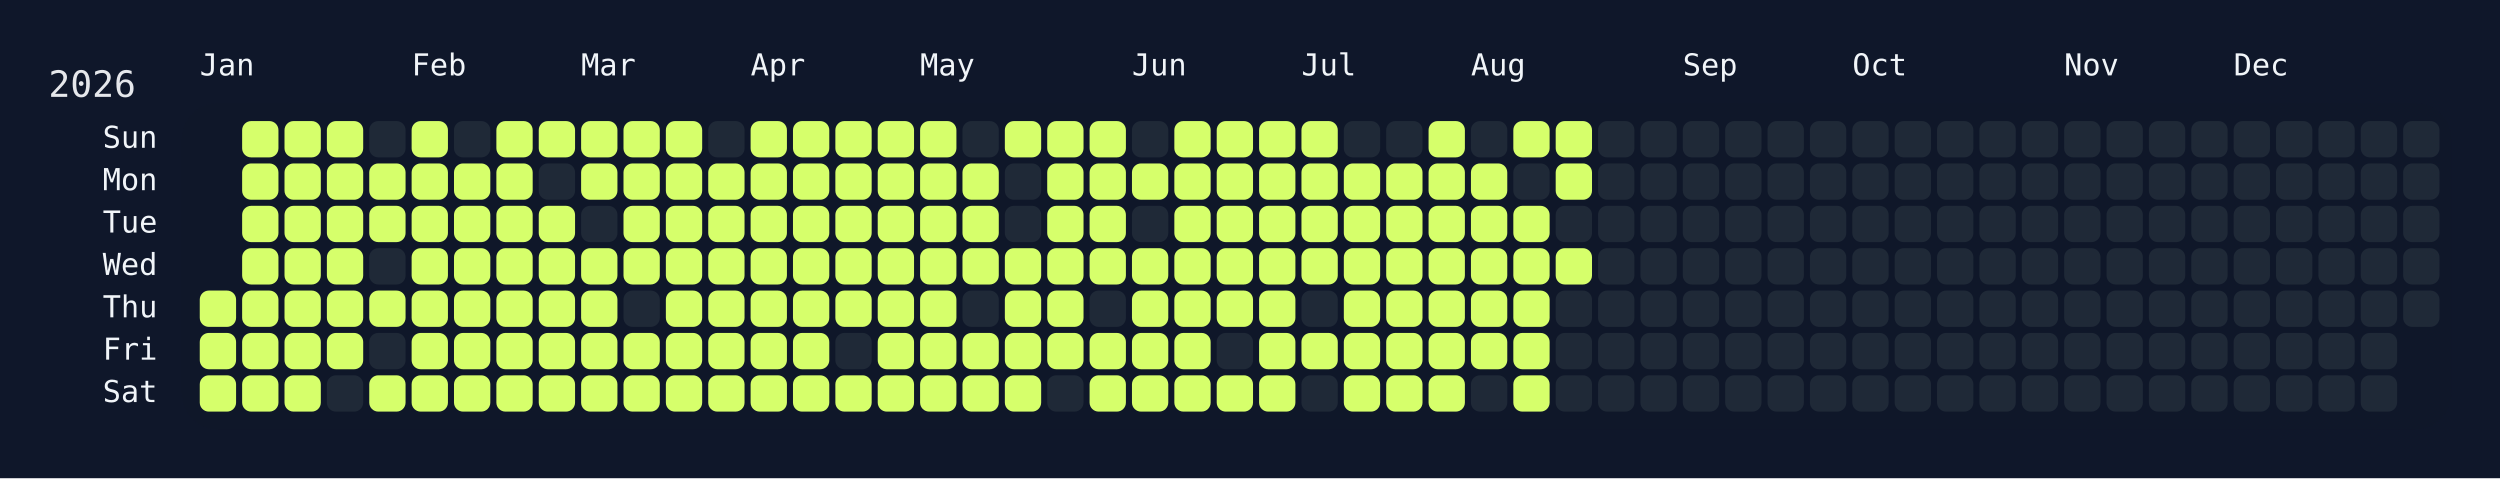
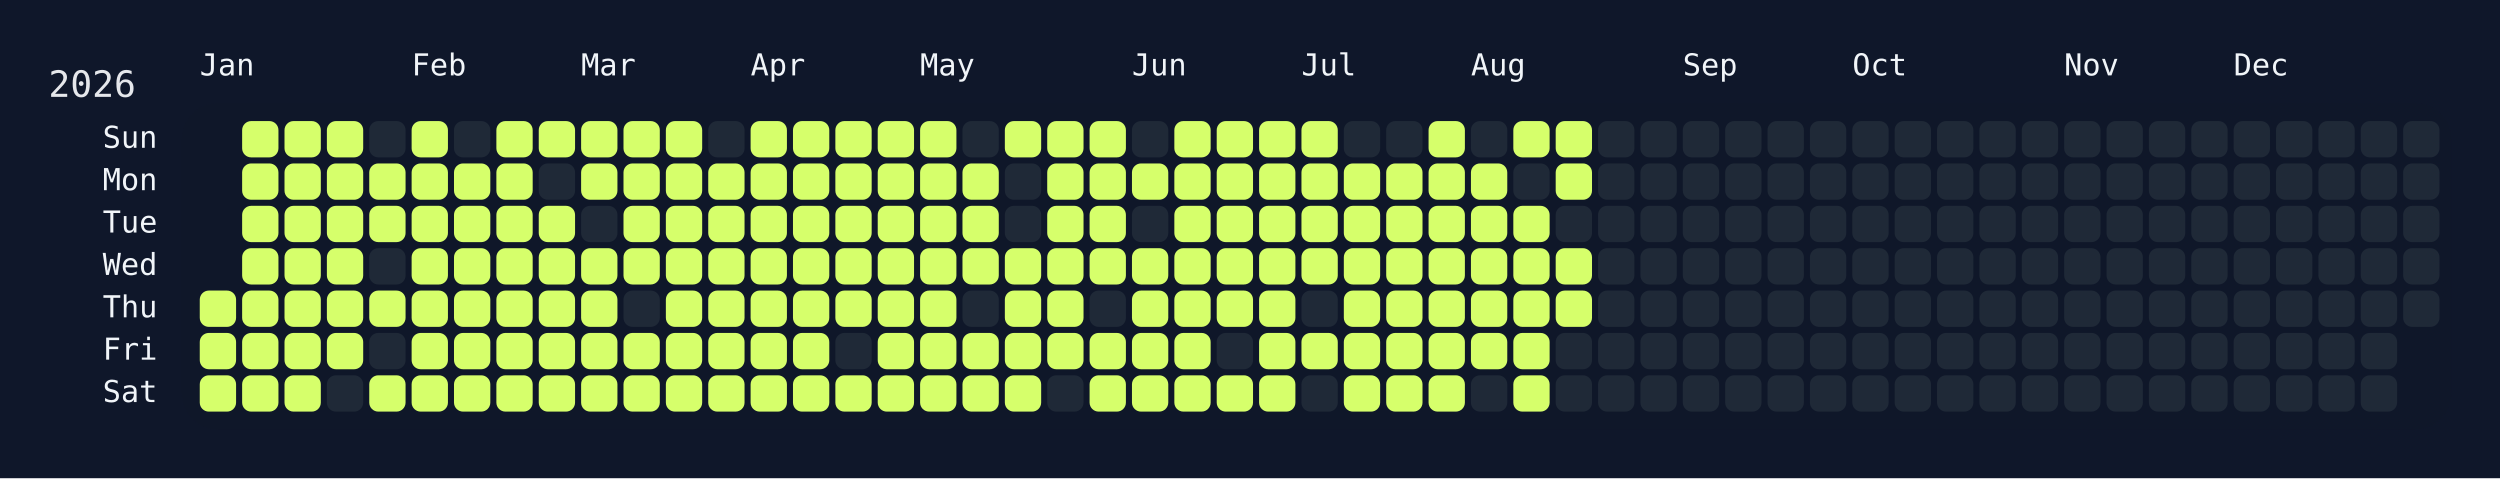
<svg xmlns="http://www.w3.org/2000/svg" width="826" height="158" viewBox="0 0 826 158">
  <rect width="826" height="158" fill="#0f172a" />
  <rect x="60" y="34" width="750" height="108" rx="12" ry="12" fill="rgba(15, 23, 42, 0.8)" />
  <text x="16" y="32" font-size="12" fill="#e5e7eb" font-family="JetBrains Mono, ui-monospace, SFMono-Regular, Menlo, Monaco, Consolas, monospace">2026</text>
  <text x="66" y="18" font-size="10" fill="#f1f5f9" font-family="JetBrains Mono, ui-monospace, SFMono-Regular, Menlo, Monaco, Consolas, monospace" dominant-baseline="hanging">Jan</text>
  <text x="136" y="18" font-size="10" fill="#f1f5f9" font-family="JetBrains Mono, ui-monospace, SFMono-Regular, Menlo, Monaco, Consolas, monospace" dominant-baseline="hanging">Feb</text>
  <text x="192" y="18" font-size="10" fill="#f1f5f9" font-family="JetBrains Mono, ui-monospace, SFMono-Regular, Menlo, Monaco, Consolas, monospace" dominant-baseline="hanging">Mar</text>
  <text x="248" y="18" font-size="10" fill="#f1f5f9" font-family="JetBrains Mono, ui-monospace, SFMono-Regular, Menlo, Monaco, Consolas, monospace" dominant-baseline="hanging">Apr</text>
  <text x="304" y="18" font-size="10" fill="#f1f5f9" font-family="JetBrains Mono, ui-monospace, SFMono-Regular, Menlo, Monaco, Consolas, monospace" dominant-baseline="hanging">May</text>
  <text x="374" y="18" font-size="10" fill="#f1f5f9" font-family="JetBrains Mono, ui-monospace, SFMono-Regular, Menlo, Monaco, Consolas, monospace" dominant-baseline="hanging">Jun</text>
  <text x="430" y="18" font-size="10" fill="#f1f5f9" font-family="JetBrains Mono, ui-monospace, SFMono-Regular, Menlo, Monaco, Consolas, monospace" dominant-baseline="hanging">Jul</text>
  <text x="486" y="18" font-size="10" fill="#f1f5f9" font-family="JetBrains Mono, ui-monospace, SFMono-Regular, Menlo, Monaco, Consolas, monospace" dominant-baseline="hanging">Aug</text>
  <text x="556" y="18" font-size="10" fill="#f1f5f9" font-family="JetBrains Mono, ui-monospace, SFMono-Regular, Menlo, Monaco, Consolas, monospace" dominant-baseline="hanging">Sep</text>
  <text x="612" y="18" font-size="10" fill="#f1f5f9" font-family="JetBrains Mono, ui-monospace, SFMono-Regular, Menlo, Monaco, Consolas, monospace" dominant-baseline="hanging">Oct</text>
  <text x="682" y="18" font-size="10" fill="#f1f5f9" font-family="JetBrains Mono, ui-monospace, SFMono-Regular, Menlo, Monaco, Consolas, monospace" dominant-baseline="hanging">Nov</text>
  <text x="738" y="18" font-size="10" fill="#f1f5f9" font-family="JetBrains Mono, ui-monospace, SFMono-Regular, Menlo, Monaco, Consolas, monospace" dominant-baseline="hanging">Dec</text>
  <text x="52" y="46.0" font-size="10" fill="#f1f5f9" font-family="JetBrains Mono, ui-monospace, SFMono-Regular, Menlo, Monaco, Consolas, monospace" text-anchor="end" dominant-baseline="middle">Sun</text>
  <text x="52" y="60.0" font-size="10" fill="#f1f5f9" font-family="JetBrains Mono, ui-monospace, SFMono-Regular, Menlo, Monaco, Consolas, monospace" text-anchor="end" dominant-baseline="middle">Mon</text>
  <text x="52" y="74.0" font-size="10" fill="#f1f5f9" font-family="JetBrains Mono, ui-monospace, SFMono-Regular, Menlo, Monaco, Consolas, monospace" text-anchor="end" dominant-baseline="middle">Tue</text>
  <text x="52" y="88.0" font-size="10" fill="#f1f5f9" font-family="JetBrains Mono, ui-monospace, SFMono-Regular, Menlo, Monaco, Consolas, monospace" text-anchor="end" dominant-baseline="middle">Wed</text>
  <text x="52" y="102.0" font-size="10" fill="#f1f5f9" font-family="JetBrains Mono, ui-monospace, SFMono-Regular, Menlo, Monaco, Consolas, monospace" text-anchor="end" dominant-baseline="middle">Thu</text>
  <text x="52" y="116.0" font-size="10" fill="#f1f5f9" font-family="JetBrains Mono, ui-monospace, SFMono-Regular, Menlo, Monaco, Consolas, monospace" text-anchor="end" dominant-baseline="middle">Fri</text>
  <text x="52" y="130.0" font-size="10" fill="#f1f5f9" font-family="JetBrains Mono, ui-monospace, SFMono-Regular, Menlo, Monaco, Consolas, monospace" text-anchor="end" dominant-baseline="middle">Sat</text>
  <g transform="translate(66,40)">
    <rect x="0" y="56" width="12" height="12" rx="3" ry="3" fill="#d6ff6b" data-date="2026-01-01" />
    <rect x="0" y="70" width="12" height="12" rx="3" ry="3" fill="#d6ff6b" data-date="2026-01-02" />
    <rect x="0" y="84" width="12" height="12" rx="3" ry="3" fill="#d6ff6b" data-date="2026-01-03" />
    <rect x="14" y="0" width="12" height="12" rx="3" ry="3" fill="#d6ff6b" data-date="2026-01-04" />
    <rect x="14" y="14" width="12" height="12" rx="3" ry="3" fill="#d6ff6b" data-date="2026-01-05" />
    <rect x="14" y="28" width="12" height="12" rx="3" ry="3" fill="#d6ff6b" data-date="2026-01-06" />
    <rect x="14" y="42" width="12" height="12" rx="3" ry="3" fill="#d6ff6b" data-date="2026-01-07" />
    <rect x="14" y="56" width="12" height="12" rx="3" ry="3" fill="#d6ff6b" data-date="2026-01-08" />
    <rect x="14" y="70" width="12" height="12" rx="3" ry="3" fill="#d6ff6b" data-date="2026-01-09" />
    <rect x="14" y="84" width="12" height="12" rx="3" ry="3" fill="#d6ff6b" data-date="2026-01-10" />
    <rect x="28" y="0" width="12" height="12" rx="3" ry="3" fill="#d6ff6b" data-date="2026-01-11" />
    <rect x="28" y="14" width="12" height="12" rx="3" ry="3" fill="#d6ff6b" data-date="2026-01-12" />
    <rect x="28" y="28" width="12" height="12" rx="3" ry="3" fill="#d6ff6b" data-date="2026-01-13" />
    <rect x="28" y="42" width="12" height="12" rx="3" ry="3" fill="#d6ff6b" data-date="2026-01-14" />
    <rect x="28" y="56" width="12" height="12" rx="3" ry="3" fill="#d6ff6b" data-date="2026-01-15" />
    <rect x="28" y="70" width="12" height="12" rx="3" ry="3" fill="#d6ff6b" data-date="2026-01-16" />
    <rect x="28" y="84" width="12" height="12" rx="3" ry="3" fill="#d6ff6b" data-date="2026-01-17" />
    <rect x="42" y="0" width="12" height="12" rx="3" ry="3" fill="#d6ff6b" data-date="2026-01-18" />
    <rect x="42" y="14" width="12" height="12" rx="3" ry="3" fill="#d6ff6b" data-date="2026-01-19" />
    <rect x="42" y="28" width="12" height="12" rx="3" ry="3" fill="#d6ff6b" data-date="2026-01-20" />
    <rect x="42" y="42" width="12" height="12" rx="3" ry="3" fill="#d6ff6b" data-date="2026-01-21" />
    <rect x="42" y="56" width="12" height="12" rx="3" ry="3" fill="#d6ff6b" data-date="2026-01-22" />
    <rect x="42" y="70" width="12" height="12" rx="3" ry="3" fill="#d6ff6b" data-date="2026-01-23" />
    <rect x="42" y="84" width="12" height="12" rx="3" ry="3" fill="#1f2937" data-date="2026-01-24" />
    <rect x="56" y="0" width="12" height="12" rx="3" ry="3" fill="#1f2937" data-date="2026-01-25" />
    <rect x="56" y="14" width="12" height="12" rx="3" ry="3" fill="#d6ff6b" data-date="2026-01-26" />
    <rect x="56" y="28" width="12" height="12" rx="3" ry="3" fill="#d6ff6b" data-date="2026-01-27" />
    <rect x="56" y="42" width="12" height="12" rx="3" ry="3" fill="#1f2937" data-date="2026-01-28" />
    <rect x="56" y="56" width="12" height="12" rx="3" ry="3" fill="#d6ff6b" data-date="2026-01-29" />
    <rect x="56" y="70" width="12" height="12" rx="3" ry="3" fill="#1f2937" data-date="2026-01-30" />
    <rect x="56" y="84" width="12" height="12" rx="3" ry="3" fill="#d6ff6b" data-date="2026-01-31" />
    <rect x="70" y="0" width="12" height="12" rx="3" ry="3" fill="#d6ff6b" data-date="2026-02-01" />
    <rect x="70" y="14" width="12" height="12" rx="3" ry="3" fill="#d6ff6b" data-date="2026-02-02" />
    <rect x="70" y="28" width="12" height="12" rx="3" ry="3" fill="#d6ff6b" data-date="2026-02-03" />
    <rect x="70" y="42" width="12" height="12" rx="3" ry="3" fill="#d6ff6b" data-date="2026-02-04" />
    <rect x="70" y="56" width="12" height="12" rx="3" ry="3" fill="#d6ff6b" data-date="2026-02-05" />
    <rect x="70" y="70" width="12" height="12" rx="3" ry="3" fill="#d6ff6b" data-date="2026-02-06" />
    <rect x="70" y="84" width="12" height="12" rx="3" ry="3" fill="#d6ff6b" data-date="2026-02-07" />
    <rect x="84" y="0" width="12" height="12" rx="3" ry="3" fill="#1f2937" data-date="2026-02-08" />
    <rect x="84" y="14" width="12" height="12" rx="3" ry="3" fill="#d6ff6b" data-date="2026-02-09" />
    <rect x="84" y="28" width="12" height="12" rx="3" ry="3" fill="#d6ff6b" data-date="2026-02-10" />
    <rect x="84" y="42" width="12" height="12" rx="3" ry="3" fill="#d6ff6b" data-date="2026-02-11" />
    <rect x="84" y="56" width="12" height="12" rx="3" ry="3" fill="#d6ff6b" data-date="2026-02-12" />
    <rect x="84" y="70" width="12" height="12" rx="3" ry="3" fill="#d6ff6b" data-date="2026-02-13" />
    <rect x="84" y="84" width="12" height="12" rx="3" ry="3" fill="#d6ff6b" data-date="2026-02-14" />
    <rect x="98" y="0" width="12" height="12" rx="3" ry="3" fill="#d6ff6b" data-date="2026-02-15" />
    <rect x="98" y="14" width="12" height="12" rx="3" ry="3" fill="#d6ff6b" data-date="2026-02-16" />
    <rect x="98" y="28" width="12" height="12" rx="3" ry="3" fill="#d6ff6b" data-date="2026-02-17" />
    <rect x="98" y="42" width="12" height="12" rx="3" ry="3" fill="#d6ff6b" data-date="2026-02-18" />
    <rect x="98" y="56" width="12" height="12" rx="3" ry="3" fill="#d6ff6b" data-date="2026-02-19" />
    <rect x="98" y="70" width="12" height="12" rx="3" ry="3" fill="#d6ff6b" data-date="2026-02-20" />
    <rect x="98" y="84" width="12" height="12" rx="3" ry="3" fill="#d6ff6b" data-date="2026-02-21" />
    <rect x="112" y="0" width="12" height="12" rx="3" ry="3" fill="#d6ff6b" data-date="2026-02-22" />
    <rect x="112" y="14" width="12" height="12" rx="3" ry="3" fill="#1f2937" data-date="2026-02-23" />
    <rect x="112" y="28" width="12" height="12" rx="3" ry="3" fill="#d6ff6b" data-date="2026-02-24" />
    <rect x="112" y="42" width="12" height="12" rx="3" ry="3" fill="#d6ff6b" data-date="2026-02-25" />
    <rect x="112" y="56" width="12" height="12" rx="3" ry="3" fill="#d6ff6b" data-date="2026-02-26" />
    <rect x="112" y="70" width="12" height="12" rx="3" ry="3" fill="#d6ff6b" data-date="2026-02-27" />
    <rect x="112" y="84" width="12" height="12" rx="3" ry="3" fill="#d6ff6b" data-date="2026-02-28" />
    <rect x="126" y="0" width="12" height="12" rx="3" ry="3" fill="#d6ff6b" data-date="2026-03-01" />
    <rect x="126" y="14" width="12" height="12" rx="3" ry="3" fill="#d6ff6b" data-date="2026-03-02" />
    <rect x="126" y="28" width="12" height="12" rx="3" ry="3" fill="#1f2937" data-date="2026-03-03" />
    <rect x="126" y="42" width="12" height="12" rx="3" ry="3" fill="#d6ff6b" data-date="2026-03-04" />
    <rect x="126" y="56" width="12" height="12" rx="3" ry="3" fill="#d6ff6b" data-date="2026-03-05" />
    <rect x="126" y="70" width="12" height="12" rx="3" ry="3" fill="#d6ff6b" data-date="2026-03-06" />
    <rect x="126" y="84" width="12" height="12" rx="3" ry="3" fill="#d6ff6b" data-date="2026-03-07" />
    <rect x="140" y="0" width="12" height="12" rx="3" ry="3" fill="#d6ff6b" data-date="2026-03-08" />
    <rect x="140" y="14" width="12" height="12" rx="3" ry="3" fill="#d6ff6b" data-date="2026-03-09" />
    <rect x="140" y="28" width="12" height="12" rx="3" ry="3" fill="#d6ff6b" data-date="2026-03-10" />
    <rect x="140" y="42" width="12" height="12" rx="3" ry="3" fill="#d6ff6b" data-date="2026-03-11" />
    <rect x="140" y="56" width="12" height="12" rx="3" ry="3" fill="#1f2937" data-date="2026-03-12" />
    <rect x="140" y="70" width="12" height="12" rx="3" ry="3" fill="#d6ff6b" data-date="2026-03-13" />
    <rect x="140" y="84" width="12" height="12" rx="3" ry="3" fill="#d6ff6b" data-date="2026-03-14" />
    <rect x="154" y="0" width="12" height="12" rx="3" ry="3" fill="#d6ff6b" data-date="2026-03-15" />
    <rect x="154" y="14" width="12" height="12" rx="3" ry="3" fill="#d6ff6b" data-date="2026-03-16" />
    <rect x="154" y="28" width="12" height="12" rx="3" ry="3" fill="#d6ff6b" data-date="2026-03-17" />
    <rect x="154" y="42" width="12" height="12" rx="3" ry="3" fill="#d6ff6b" data-date="2026-03-18" />
    <rect x="154" y="56" width="12" height="12" rx="3" ry="3" fill="#d6ff6b" data-date="2026-03-19" />
    <rect x="154" y="70" width="12" height="12" rx="3" ry="3" fill="#d6ff6b" data-date="2026-03-20" />
    <rect x="154" y="84" width="12" height="12" rx="3" ry="3" fill="#d6ff6b" data-date="2026-03-21" />
    <rect x="168" y="0" width="12" height="12" rx="3" ry="3" fill="#1f2937" data-date="2026-03-22" />
    <rect x="168" y="14" width="12" height="12" rx="3" ry="3" fill="#d6ff6b" data-date="2026-03-23" />
    <rect x="168" y="28" width="12" height="12" rx="3" ry="3" fill="#d6ff6b" data-date="2026-03-24" />
    <rect x="168" y="42" width="12" height="12" rx="3" ry="3" fill="#d6ff6b" data-date="2026-03-25" />
    <rect x="168" y="56" width="12" height="12" rx="3" ry="3" fill="#d6ff6b" data-date="2026-03-26" />
    <rect x="168" y="70" width="12" height="12" rx="3" ry="3" fill="#d6ff6b" data-date="2026-03-27" />
    <rect x="168" y="84" width="12" height="12" rx="3" ry="3" fill="#d6ff6b" data-date="2026-03-28" />
    <rect x="182" y="0" width="12" height="12" rx="3" ry="3" fill="#d6ff6b" data-date="2026-03-29" />
    <rect x="182" y="14" width="12" height="12" rx="3" ry="3" fill="#d6ff6b" data-date="2026-03-30" />
    <rect x="182" y="28" width="12" height="12" rx="3" ry="3" fill="#d6ff6b" data-date="2026-03-31" />
    <rect x="182" y="42" width="12" height="12" rx="3" ry="3" fill="#d6ff6b" data-date="2026-04-01" />
    <rect x="182" y="56" width="12" height="12" rx="3" ry="3" fill="#d6ff6b" data-date="2026-04-02" />
    <rect x="182" y="70" width="12" height="12" rx="3" ry="3" fill="#d6ff6b" data-date="2026-04-03" />
    <rect x="182" y="84" width="12" height="12" rx="3" ry="3" fill="#d6ff6b" data-date="2026-04-04" />
    <rect x="196" y="0" width="12" height="12" rx="3" ry="3" fill="#d6ff6b" data-date="2026-04-05" />
    <rect x="196" y="14" width="12" height="12" rx="3" ry="3" fill="#d6ff6b" data-date="2026-04-06" />
    <rect x="196" y="28" width="12" height="12" rx="3" ry="3" fill="#d6ff6b" data-date="2026-04-07" />
    <rect x="196" y="42" width="12" height="12" rx="3" ry="3" fill="#d6ff6b" data-date="2026-04-08" />
    <rect x="196" y="56" width="12" height="12" rx="3" ry="3" fill="#d6ff6b" data-date="2026-04-09" />
    <rect x="196" y="70" width="12" height="12" rx="3" ry="3" fill="#d6ff6b" data-date="2026-04-10" />
    <rect x="196" y="84" width="12" height="12" rx="3" ry="3" fill="#d6ff6b" data-date="2026-04-11" />
    <rect x="210" y="0" width="12" height="12" rx="3" ry="3" fill="#d6ff6b" data-date="2026-04-12" />
    <rect x="210" y="14" width="12" height="12" rx="3" ry="3" fill="#d6ff6b" data-date="2026-04-13" />
    <rect x="210" y="28" width="12" height="12" rx="3" ry="3" fill="#d6ff6b" data-date="2026-04-14" />
    <rect x="210" y="42" width="12" height="12" rx="3" ry="3" fill="#d6ff6b" data-date="2026-04-15" />
    <rect x="210" y="56" width="12" height="12" rx="3" ry="3" fill="#d6ff6b" data-date="2026-04-16" />
    <rect x="210" y="70" width="12" height="12" rx="3" ry="3" fill="#1f2937" data-date="2026-04-17" />
    <rect x="210" y="84" width="12" height="12" rx="3" ry="3" fill="#d6ff6b" data-date="2026-04-18" />
    <rect x="224" y="0" width="12" height="12" rx="3" ry="3" fill="#d6ff6b" data-date="2026-04-19" />
    <rect x="224" y="14" width="12" height="12" rx="3" ry="3" fill="#d6ff6b" data-date="2026-04-20" />
    <rect x="224" y="28" width="12" height="12" rx="3" ry="3" fill="#d6ff6b" data-date="2026-04-21" />
    <rect x="224" y="42" width="12" height="12" rx="3" ry="3" fill="#d6ff6b" data-date="2026-04-22" />
    <rect x="224" y="56" width="12" height="12" rx="3" ry="3" fill="#d6ff6b" data-date="2026-04-23" />
    <rect x="224" y="70" width="12" height="12" rx="3" ry="3" fill="#d6ff6b" data-date="2026-04-24" />
    <rect x="224" y="84" width="12" height="12" rx="3" ry="3" fill="#d6ff6b" data-date="2026-04-25" />
    <rect x="238" y="0" width="12" height="12" rx="3" ry="3" fill="#d6ff6b" data-date="2026-04-26" />
    <rect x="238" y="14" width="12" height="12" rx="3" ry="3" fill="#d6ff6b" data-date="2026-04-27" />
    <rect x="238" y="28" width="12" height="12" rx="3" ry="3" fill="#d6ff6b" data-date="2026-04-28" />
    <rect x="238" y="42" width="12" height="12" rx="3" ry="3" fill="#d6ff6b" data-date="2026-04-29" />
    <rect x="238" y="56" width="12" height="12" rx="3" ry="3" fill="#d6ff6b" data-date="2026-04-30" />
    <rect x="238" y="70" width="12" height="12" rx="3" ry="3" fill="#d6ff6b" data-date="2026-05-01" />
    <rect x="238" y="84" width="12" height="12" rx="3" ry="3" fill="#d6ff6b" data-date="2026-05-02" />
    <rect x="252" y="0" width="12" height="12" rx="3" ry="3" fill="#1f2937" data-date="2026-05-03" />
    <rect x="252" y="14" width="12" height="12" rx="3" ry="3" fill="#d6ff6b" data-date="2026-05-04" />
    <rect x="252" y="28" width="12" height="12" rx="3" ry="3" fill="#d6ff6b" data-date="2026-05-05" />
    <rect x="252" y="42" width="12" height="12" rx="3" ry="3" fill="#d6ff6b" data-date="2026-05-06" />
    <rect x="252" y="56" width="12" height="12" rx="3" ry="3" fill="#1f2937" data-date="2026-05-07" />
    <rect x="252" y="70" width="12" height="12" rx="3" ry="3" fill="#d6ff6b" data-date="2026-05-08" />
    <rect x="252" y="84" width="12" height="12" rx="3" ry="3" fill="#d6ff6b" data-date="2026-05-09" />
    <rect x="266" y="0" width="12" height="12" rx="3" ry="3" fill="#d6ff6b" data-date="2026-05-10" />
    <rect x="266" y="14" width="12" height="12" rx="3" ry="3" fill="#1f2937" data-date="2026-05-11" />
    <rect x="266" y="28" width="12" height="12" rx="3" ry="3" fill="#1f2937" data-date="2026-05-12" />
    <rect x="266" y="42" width="12" height="12" rx="3" ry="3" fill="#d6ff6b" data-date="2026-05-13" />
    <rect x="266" y="56" width="12" height="12" rx="3" ry="3" fill="#d6ff6b" data-date="2026-05-14" />
    <rect x="266" y="70" width="12" height="12" rx="3" ry="3" fill="#d6ff6b" data-date="2026-05-15" />
    <rect x="266" y="84" width="12" height="12" rx="3" ry="3" fill="#d6ff6b" data-date="2026-05-16" />
    <rect x="280" y="0" width="12" height="12" rx="3" ry="3" fill="#d6ff6b" data-date="2026-05-17" />
    <rect x="280" y="14" width="12" height="12" rx="3" ry="3" fill="#d6ff6b" data-date="2026-05-18" />
    <rect x="280" y="28" width="12" height="12" rx="3" ry="3" fill="#d6ff6b" data-date="2026-05-19" />
    <rect x="280" y="42" width="12" height="12" rx="3" ry="3" fill="#d6ff6b" data-date="2026-05-20" />
    <rect x="280" y="56" width="12" height="12" rx="3" ry="3" fill="#d6ff6b" data-date="2026-05-21" />
    <rect x="280" y="70" width="12" height="12" rx="3" ry="3" fill="#d6ff6b" data-date="2026-05-22" />
    <rect x="280" y="84" width="12" height="12" rx="3" ry="3" fill="#1f2937" data-date="2026-05-23" />
    <rect x="294" y="0" width="12" height="12" rx="3" ry="3" fill="#d6ff6b" data-date="2026-05-24" />
    <rect x="294" y="14" width="12" height="12" rx="3" ry="3" fill="#d6ff6b" data-date="2026-05-25" />
    <rect x="294" y="28" width="12" height="12" rx="3" ry="3" fill="#d6ff6b" data-date="2026-05-26" />
    <rect x="294" y="42" width="12" height="12" rx="3" ry="3" fill="#d6ff6b" data-date="2026-05-27" />
    <rect x="294" y="56" width="12" height="12" rx="3" ry="3" fill="#1f2937" data-date="2026-05-28" />
    <rect x="294" y="70" width="12" height="12" rx="3" ry="3" fill="#d6ff6b" data-date="2026-05-29" />
    <rect x="294" y="84" width="12" height="12" rx="3" ry="3" fill="#d6ff6b" data-date="2026-05-30" />
    <rect x="308" y="0" width="12" height="12" rx="3" ry="3" fill="#1f2937" data-date="2026-05-31" />
    <rect x="308" y="14" width="12" height="12" rx="3" ry="3" fill="#d6ff6b" data-date="2026-06-01" />
    <rect x="308" y="28" width="12" height="12" rx="3" ry="3" fill="#1f2937" data-date="2026-06-02" />
    <rect x="308" y="42" width="12" height="12" rx="3" ry="3" fill="#d6ff6b" data-date="2026-06-03" />
    <rect x="308" y="56" width="12" height="12" rx="3" ry="3" fill="#d6ff6b" data-date="2026-06-04" />
    <rect x="308" y="70" width="12" height="12" rx="3" ry="3" fill="#d6ff6b" data-date="2026-06-05" />
    <rect x="308" y="84" width="12" height="12" rx="3" ry="3" fill="#d6ff6b" data-date="2026-06-06" />
    <rect x="322" y="0" width="12" height="12" rx="3" ry="3" fill="#d6ff6b" data-date="2026-06-07" />
    <rect x="322" y="14" width="12" height="12" rx="3" ry="3" fill="#d6ff6b" data-date="2026-06-08" />
    <rect x="322" y="28" width="12" height="12" rx="3" ry="3" fill="#d6ff6b" data-date="2026-06-09" />
    <rect x="322" y="42" width="12" height="12" rx="3" ry="3" fill="#d6ff6b" data-date="2026-06-10" />
    <rect x="322" y="56" width="12" height="12" rx="3" ry="3" fill="#d6ff6b" data-date="2026-06-11" />
    <rect x="322" y="70" width="12" height="12" rx="3" ry="3" fill="#d6ff6b" data-date="2026-06-12" />
    <rect x="322" y="84" width="12" height="12" rx="3" ry="3" fill="#d6ff6b" data-date="2026-06-13" />
    <rect x="336" y="0" width="12" height="12" rx="3" ry="3" fill="#d6ff6b" data-date="2026-06-14" />
    <rect x="336" y="14" width="12" height="12" rx="3" ry="3" fill="#d6ff6b" data-date="2026-06-15" />
    <rect x="336" y="28" width="12" height="12" rx="3" ry="3" fill="#d6ff6b" data-date="2026-06-16" />
    <rect x="336" y="42" width="12" height="12" rx="3" ry="3" fill="#d6ff6b" data-date="2026-06-17" />
    <rect x="336" y="56" width="12" height="12" rx="3" ry="3" fill="#d6ff6b" data-date="2026-06-18" />
    <rect x="336" y="70" width="12" height="12" rx="3" ry="3" fill="#1f2937" data-date="2026-06-19" />
    <rect x="336" y="84" width="12" height="12" rx="3" ry="3" fill="#d6ff6b" data-date="2026-06-20" />
    <rect x="350" y="0" width="12" height="12" rx="3" ry="3" fill="#d6ff6b" data-date="2026-06-21" />
    <rect x="350" y="14" width="12" height="12" rx="3" ry="3" fill="#d6ff6b" data-date="2026-06-22" />
    <rect x="350" y="28" width="12" height="12" rx="3" ry="3" fill="#d6ff6b" data-date="2026-06-23" />
    <rect x="350" y="42" width="12" height="12" rx="3" ry="3" fill="#d6ff6b" data-date="2026-06-24" />
    <rect x="350" y="56" width="12" height="12" rx="3" ry="3" fill="#d6ff6b" data-date="2026-06-25" />
    <rect x="350" y="70" width="12" height="12" rx="3" ry="3" fill="#d6ff6b" data-date="2026-06-26" />
    <rect x="350" y="84" width="12" height="12" rx="3" ry="3" fill="#d6ff6b" data-date="2026-06-27" />
    <rect x="364" y="0" width="12" height="12" rx="3" ry="3" fill="#d6ff6b" data-date="2026-06-28" />
    <rect x="364" y="14" width="12" height="12" rx="3" ry="3" fill="#d6ff6b" data-date="2026-06-29" />
    <rect x="364" y="28" width="12" height="12" rx="3" ry="3" fill="#d6ff6b" data-date="2026-06-30" />
    <rect x="364" y="42" width="12" height="12" rx="3" ry="3" fill="#d6ff6b" data-date="2026-07-01" />
    <rect x="364" y="56" width="12" height="12" rx="3" ry="3" fill="#1f2937" data-date="2026-07-02" />
    <rect x="364" y="70" width="12" height="12" rx="3" ry="3" fill="#d6ff6b" data-date="2026-07-03" />
    <rect x="364" y="84" width="12" height="12" rx="3" ry="3" fill="#1f2937" data-date="2026-07-04" />
    <rect x="378" y="0" width="12" height="12" rx="3" ry="3" fill="#1f2937" data-date="2026-07-05" />
    <rect x="378" y="14" width="12" height="12" rx="3" ry="3" fill="#d6ff6b" data-date="2026-07-06" />
    <rect x="378" y="28" width="12" height="12" rx="3" ry="3" fill="#d6ff6b" data-date="2026-07-07" />
    <rect x="378" y="42" width="12" height="12" rx="3" ry="3" fill="#d6ff6b" data-date="2026-07-08" />
    <rect x="378" y="56" width="12" height="12" rx="3" ry="3" fill="#d6ff6b" data-date="2026-07-09" />
    <rect x="378" y="70" width="12" height="12" rx="3" ry="3" fill="#d6ff6b" data-date="2026-07-10" />
    <rect x="378" y="84" width="12" height="12" rx="3" ry="3" fill="#d6ff6b" data-date="2026-07-11" />
    <rect x="392" y="0" width="12" height="12" rx="3" ry="3" fill="#1f2937" data-date="2026-07-12" />
    <rect x="392" y="14" width="12" height="12" rx="3" ry="3" fill="#d6ff6b" data-date="2026-07-13" />
    <rect x="392" y="28" width="12" height="12" rx="3" ry="3" fill="#d6ff6b" data-date="2026-07-14" />
    <rect x="392" y="42" width="12" height="12" rx="3" ry="3" fill="#d6ff6b" data-date="2026-07-15" />
    <rect x="392" y="56" width="12" height="12" rx="3" ry="3" fill="#d6ff6b" data-date="2026-07-16" />
    <rect x="392" y="70" width="12" height="12" rx="3" ry="3" fill="#d6ff6b" data-date="2026-07-17" />
    <rect x="392" y="84" width="12" height="12" rx="3" ry="3" fill="#d6ff6b" data-date="2026-07-18" />
    <rect x="406" y="0" width="12" height="12" rx="3" ry="3" fill="#d6ff6b" data-date="2026-07-19" />
    <rect x="406" y="14" width="12" height="12" rx="3" ry="3" fill="#d6ff6b" data-date="2026-07-20" />
    <rect x="406" y="28" width="12" height="12" rx="3" ry="3" fill="#d6ff6b" data-date="2026-07-21" />
    <rect x="406" y="42" width="12" height="12" rx="3" ry="3" fill="#d6ff6b" data-date="2026-07-22" />
    <rect x="406" y="56" width="12" height="12" rx="3" ry="3" fill="#d6ff6b" data-date="2026-07-23" />
    <rect x="406" y="70" width="12" height="12" rx="3" ry="3" fill="#d6ff6b" data-date="2026-07-24" />
    <rect x="406" y="84" width="12" height="12" rx="3" ry="3" fill="#d6ff6b" data-date="2026-07-25" />
    <rect x="420" y="0" width="12" height="12" rx="3" ry="3" fill="#1f2937" data-date="2026-07-26" />
    <rect x="420" y="14" width="12" height="12" rx="3" ry="3" fill="#d6ff6b" data-date="2026-07-27" />
    <rect x="420" y="28" width="12" height="12" rx="3" ry="3" fill="#d6ff6b" data-date="2026-07-28" />
    <rect x="420" y="42" width="12" height="12" rx="3" ry="3" fill="#d6ff6b" data-date="2026-07-29" />
    <rect x="420" y="56" width="12" height="12" rx="3" ry="3" fill="#d6ff6b" data-date="2026-07-30" />
    <rect x="420" y="70" width="12" height="12" rx="3" ry="3" fill="#d6ff6b" data-date="2026-07-31" />
    <rect x="420" y="84" width="12" height="12" rx="3" ry="3" fill="#1f2937" data-date="2026-08-01" />
    <rect x="434" y="0" width="12" height="12" rx="3" ry="3" fill="#d6ff6b" data-date="2026-08-02" />
    <rect x="434" y="14" width="12" height="12" rx="3" ry="3" fill="#1f2937" data-date="2026-08-03" />
    <rect x="434" y="28" width="12" height="12" rx="3" ry="3" fill="#d6ff6b" data-date="2026-08-04" />
    <rect x="434" y="42" width="12" height="12" rx="3" ry="3" fill="#d6ff6b" data-date="2026-08-05" />
    <rect x="434" y="56" width="12" height="12" rx="3" ry="3" fill="#d6ff6b" data-date="2026-08-06" />
    <rect x="434" y="70" width="12" height="12" rx="3" ry="3" fill="#d6ff6b" data-date="2026-08-07" />
    <rect x="434" y="84" width="12" height="12" rx="3" ry="3" fill="#d6ff6b" data-date="2026-08-08" />
    <rect x="448" y="0" width="12" height="12" rx="3" ry="3" fill="#d6ff6b" data-date="2026-08-09" />
    <rect x="448" y="14" width="12" height="12" rx="3" ry="3" fill="#d6ff6b" data-date="2026-08-10" />
    <rect x="448" y="28" width="12" height="12" rx="3" ry="3" fill="#1f2937" data-date="2026-08-11" />
    <rect x="448" y="42" width="12" height="12" rx="3" ry="3" fill="#d6ff6b" data-date="2026-08-12" />
-     <rect x="448" y="56" width="12" height="12" rx="3" ry="3" fill="#1f2937" data-date="2026-08-13" />
+     <rect x="448" y="56" width="12" height="12" rx="3" ry="3" fill="#d6ff6b" data-date="2026-08-13" />
    <rect x="448" y="70" width="12" height="12" rx="3" ry="3" fill="#1f2937" data-date="2026-08-14" />
    <rect x="448" y="84" width="12" height="12" rx="3" ry="3" fill="#1f2937" data-date="2026-08-15" />
    <rect x="462" y="0" width="12" height="12" rx="3" ry="3" fill="#1f2937" data-date="2026-08-16" />
    <rect x="462" y="14" width="12" height="12" rx="3" ry="3" fill="#1f2937" data-date="2026-08-17" />
    <rect x="462" y="28" width="12" height="12" rx="3" ry="3" fill="#1f2937" data-date="2026-08-18" />
    <rect x="462" y="42" width="12" height="12" rx="3" ry="3" fill="#1f2937" data-date="2026-08-19" />
    <rect x="462" y="56" width="12" height="12" rx="3" ry="3" fill="#1f2937" data-date="2026-08-20" />
    <rect x="462" y="70" width="12" height="12" rx="3" ry="3" fill="#1f2937" data-date="2026-08-21" />
    <rect x="462" y="84" width="12" height="12" rx="3" ry="3" fill="#1f2937" data-date="2026-08-22" />
    <rect x="476" y="0" width="12" height="12" rx="3" ry="3" fill="#1f2937" data-date="2026-08-23" />
    <rect x="476" y="14" width="12" height="12" rx="3" ry="3" fill="#1f2937" data-date="2026-08-24" />
    <rect x="476" y="28" width="12" height="12" rx="3" ry="3" fill="#1f2937" data-date="2026-08-25" />
    <rect x="476" y="42" width="12" height="12" rx="3" ry="3" fill="#1f2937" data-date="2026-08-26" />
    <rect x="476" y="56" width="12" height="12" rx="3" ry="3" fill="#1f2937" data-date="2026-08-27" />
    <rect x="476" y="70" width="12" height="12" rx="3" ry="3" fill="#1f2937" data-date="2026-08-28" />
    <rect x="476" y="84" width="12" height="12" rx="3" ry="3" fill="#1f2937" data-date="2026-08-29" />
    <rect x="490" y="0" width="12" height="12" rx="3" ry="3" fill="#1f2937" data-date="2026-08-30" />
    <rect x="490" y="14" width="12" height="12" rx="3" ry="3" fill="#1f2937" data-date="2026-08-31" />
    <rect x="490" y="28" width="12" height="12" rx="3" ry="3" fill="#1f2937" data-date="2026-09-01" />
    <rect x="490" y="42" width="12" height="12" rx="3" ry="3" fill="#1f2937" data-date="2026-09-02" />
    <rect x="490" y="56" width="12" height="12" rx="3" ry="3" fill="#1f2937" data-date="2026-09-03" />
    <rect x="490" y="70" width="12" height="12" rx="3" ry="3" fill="#1f2937" data-date="2026-09-04" />
    <rect x="490" y="84" width="12" height="12" rx="3" ry="3" fill="#1f2937" data-date="2026-09-05" />
    <rect x="504" y="0" width="12" height="12" rx="3" ry="3" fill="#1f2937" data-date="2026-09-06" />
    <rect x="504" y="14" width="12" height="12" rx="3" ry="3" fill="#1f2937" data-date="2026-09-07" />
    <rect x="504" y="28" width="12" height="12" rx="3" ry="3" fill="#1f2937" data-date="2026-09-08" />
    <rect x="504" y="42" width="12" height="12" rx="3" ry="3" fill="#1f2937" data-date="2026-09-09" />
    <rect x="504" y="56" width="12" height="12" rx="3" ry="3" fill="#1f2937" data-date="2026-09-10" />
    <rect x="504" y="70" width="12" height="12" rx="3" ry="3" fill="#1f2937" data-date="2026-09-11" />
    <rect x="504" y="84" width="12" height="12" rx="3" ry="3" fill="#1f2937" data-date="2026-09-12" />
    <rect x="518" y="0" width="12" height="12" rx="3" ry="3" fill="#1f2937" data-date="2026-09-13" />
    <rect x="518" y="14" width="12" height="12" rx="3" ry="3" fill="#1f2937" data-date="2026-09-14" />
    <rect x="518" y="28" width="12" height="12" rx="3" ry="3" fill="#1f2937" data-date="2026-09-15" />
    <rect x="518" y="42" width="12" height="12" rx="3" ry="3" fill="#1f2937" data-date="2026-09-16" />
    <rect x="518" y="56" width="12" height="12" rx="3" ry="3" fill="#1f2937" data-date="2026-09-17" />
    <rect x="518" y="70" width="12" height="12" rx="3" ry="3" fill="#1f2937" data-date="2026-09-18" />
    <rect x="518" y="84" width="12" height="12" rx="3" ry="3" fill="#1f2937" data-date="2026-09-19" />
    <rect x="532" y="0" width="12" height="12" rx="3" ry="3" fill="#1f2937" data-date="2026-09-20" />
    <rect x="532" y="14" width="12" height="12" rx="3" ry="3" fill="#1f2937" data-date="2026-09-21" />
    <rect x="532" y="28" width="12" height="12" rx="3" ry="3" fill="#1f2937" data-date="2026-09-22" />
    <rect x="532" y="42" width="12" height="12" rx="3" ry="3" fill="#1f2937" data-date="2026-09-23" />
    <rect x="532" y="56" width="12" height="12" rx="3" ry="3" fill="#1f2937" data-date="2026-09-24" />
    <rect x="532" y="70" width="12" height="12" rx="3" ry="3" fill="#1f2937" data-date="2026-09-25" />
    <rect x="532" y="84" width="12" height="12" rx="3" ry="3" fill="#1f2937" data-date="2026-09-26" />
    <rect x="546" y="0" width="12" height="12" rx="3" ry="3" fill="#1f2937" data-date="2026-09-27" />
    <rect x="546" y="14" width="12" height="12" rx="3" ry="3" fill="#1f2937" data-date="2026-09-28" />
    <rect x="546" y="28" width="12" height="12" rx="3" ry="3" fill="#1f2937" data-date="2026-09-29" />
    <rect x="546" y="42" width="12" height="12" rx="3" ry="3" fill="#1f2937" data-date="2026-09-30" />
    <rect x="546" y="56" width="12" height="12" rx="3" ry="3" fill="#1f2937" data-date="2026-10-01" />
    <rect x="546" y="70" width="12" height="12" rx="3" ry="3" fill="#1f2937" data-date="2026-10-02" />
    <rect x="546" y="84" width="12" height="12" rx="3" ry="3" fill="#1f2937" data-date="2026-10-03" />
    <rect x="560" y="0" width="12" height="12" rx="3" ry="3" fill="#1f2937" data-date="2026-10-04" />
    <rect x="560" y="14" width="12" height="12" rx="3" ry="3" fill="#1f2937" data-date="2026-10-05" />
    <rect x="560" y="28" width="12" height="12" rx="3" ry="3" fill="#1f2937" data-date="2026-10-06" />
    <rect x="560" y="42" width="12" height="12" rx="3" ry="3" fill="#1f2937" data-date="2026-10-07" />
    <rect x="560" y="56" width="12" height="12" rx="3" ry="3" fill="#1f2937" data-date="2026-10-08" />
    <rect x="560" y="70" width="12" height="12" rx="3" ry="3" fill="#1f2937" data-date="2026-10-09" />
    <rect x="560" y="84" width="12" height="12" rx="3" ry="3" fill="#1f2937" data-date="2026-10-10" />
    <rect x="574" y="0" width="12" height="12" rx="3" ry="3" fill="#1f2937" data-date="2026-10-11" />
    <rect x="574" y="14" width="12" height="12" rx="3" ry="3" fill="#1f2937" data-date="2026-10-12" />
    <rect x="574" y="28" width="12" height="12" rx="3" ry="3" fill="#1f2937" data-date="2026-10-13" />
    <rect x="574" y="42" width="12" height="12" rx="3" ry="3" fill="#1f2937" data-date="2026-10-14" />
    <rect x="574" y="56" width="12" height="12" rx="3" ry="3" fill="#1f2937" data-date="2026-10-15" />
    <rect x="574" y="70" width="12" height="12" rx="3" ry="3" fill="#1f2937" data-date="2026-10-16" />
    <rect x="574" y="84" width="12" height="12" rx="3" ry="3" fill="#1f2937" data-date="2026-10-17" />
    <rect x="588" y="0" width="12" height="12" rx="3" ry="3" fill="#1f2937" data-date="2026-10-18" />
    <rect x="588" y="14" width="12" height="12" rx="3" ry="3" fill="#1f2937" data-date="2026-10-19" />
    <rect x="588" y="28" width="12" height="12" rx="3" ry="3" fill="#1f2937" data-date="2026-10-20" />
    <rect x="588" y="42" width="12" height="12" rx="3" ry="3" fill="#1f2937" data-date="2026-10-21" />
    <rect x="588" y="56" width="12" height="12" rx="3" ry="3" fill="#1f2937" data-date="2026-10-22" />
    <rect x="588" y="70" width="12" height="12" rx="3" ry="3" fill="#1f2937" data-date="2026-10-23" />
    <rect x="588" y="84" width="12" height="12" rx="3" ry="3" fill="#1f2937" data-date="2026-10-24" />
    <rect x="602" y="0" width="12" height="12" rx="3" ry="3" fill="#1f2937" data-date="2026-10-25" />
    <rect x="602" y="14" width="12" height="12" rx="3" ry="3" fill="#1f2937" data-date="2026-10-26" />
    <rect x="602" y="28" width="12" height="12" rx="3" ry="3" fill="#1f2937" data-date="2026-10-27" />
    <rect x="602" y="42" width="12" height="12" rx="3" ry="3" fill="#1f2937" data-date="2026-10-28" />
    <rect x="602" y="56" width="12" height="12" rx="3" ry="3" fill="#1f2937" data-date="2026-10-29" />
    <rect x="602" y="70" width="12" height="12" rx="3" ry="3" fill="#1f2937" data-date="2026-10-30" />
    <rect x="602" y="84" width="12" height="12" rx="3" ry="3" fill="#1f2937" data-date="2026-10-31" />
    <rect x="616" y="0" width="12" height="12" rx="3" ry="3" fill="#1f2937" data-date="2026-11-01" />
    <rect x="616" y="14" width="12" height="12" rx="3" ry="3" fill="#1f2937" data-date="2026-11-02" />
    <rect x="616" y="28" width="12" height="12" rx="3" ry="3" fill="#1f2937" data-date="2026-11-03" />
    <rect x="616" y="42" width="12" height="12" rx="3" ry="3" fill="#1f2937" data-date="2026-11-04" />
    <rect x="616" y="56" width="12" height="12" rx="3" ry="3" fill="#1f2937" data-date="2026-11-05" />
    <rect x="616" y="70" width="12" height="12" rx="3" ry="3" fill="#1f2937" data-date="2026-11-06" />
    <rect x="616" y="84" width="12" height="12" rx="3" ry="3" fill="#1f2937" data-date="2026-11-07" />
    <rect x="630" y="0" width="12" height="12" rx="3" ry="3" fill="#1f2937" data-date="2026-11-08" />
    <rect x="630" y="14" width="12" height="12" rx="3" ry="3" fill="#1f2937" data-date="2026-11-09" />
    <rect x="630" y="28" width="12" height="12" rx="3" ry="3" fill="#1f2937" data-date="2026-11-10" />
    <rect x="630" y="42" width="12" height="12" rx="3" ry="3" fill="#1f2937" data-date="2026-11-11" />
    <rect x="630" y="56" width="12" height="12" rx="3" ry="3" fill="#1f2937" data-date="2026-11-12" />
    <rect x="630" y="70" width="12" height="12" rx="3" ry="3" fill="#1f2937" data-date="2026-11-13" />
    <rect x="630" y="84" width="12" height="12" rx="3" ry="3" fill="#1f2937" data-date="2026-11-14" />
    <rect x="644" y="0" width="12" height="12" rx="3" ry="3" fill="#1f2937" data-date="2026-11-15" />
    <rect x="644" y="14" width="12" height="12" rx="3" ry="3" fill="#1f2937" data-date="2026-11-16" />
    <rect x="644" y="28" width="12" height="12" rx="3" ry="3" fill="#1f2937" data-date="2026-11-17" />
    <rect x="644" y="42" width="12" height="12" rx="3" ry="3" fill="#1f2937" data-date="2026-11-18" />
    <rect x="644" y="56" width="12" height="12" rx="3" ry="3" fill="#1f2937" data-date="2026-11-19" />
    <rect x="644" y="70" width="12" height="12" rx="3" ry="3" fill="#1f2937" data-date="2026-11-20" />
    <rect x="644" y="84" width="12" height="12" rx="3" ry="3" fill="#1f2937" data-date="2026-11-21" />
    <rect x="658" y="0" width="12" height="12" rx="3" ry="3" fill="#1f2937" data-date="2026-11-22" />
    <rect x="658" y="14" width="12" height="12" rx="3" ry="3" fill="#1f2937" data-date="2026-11-23" />
    <rect x="658" y="28" width="12" height="12" rx="3" ry="3" fill="#1f2937" data-date="2026-11-24" />
    <rect x="658" y="42" width="12" height="12" rx="3" ry="3" fill="#1f2937" data-date="2026-11-25" />
    <rect x="658" y="56" width="12" height="12" rx="3" ry="3" fill="#1f2937" data-date="2026-11-26" />
    <rect x="658" y="70" width="12" height="12" rx="3" ry="3" fill="#1f2937" data-date="2026-11-27" />
    <rect x="658" y="84" width="12" height="12" rx="3" ry="3" fill="#1f2937" data-date="2026-11-28" />
    <rect x="672" y="0" width="12" height="12" rx="3" ry="3" fill="#1f2937" data-date="2026-11-29" />
    <rect x="672" y="14" width="12" height="12" rx="3" ry="3" fill="#1f2937" data-date="2026-11-30" />
    <rect x="672" y="28" width="12" height="12" rx="3" ry="3" fill="#1f2937" data-date="2026-12-01" />
    <rect x="672" y="42" width="12" height="12" rx="3" ry="3" fill="#1f2937" data-date="2026-12-02" />
    <rect x="672" y="56" width="12" height="12" rx="3" ry="3" fill="#1f2937" data-date="2026-12-03" />
    <rect x="672" y="70" width="12" height="12" rx="3" ry="3" fill="#1f2937" data-date="2026-12-04" />
    <rect x="672" y="84" width="12" height="12" rx="3" ry="3" fill="#1f2937" data-date="2026-12-05" />
    <rect x="686" y="0" width="12" height="12" rx="3" ry="3" fill="#1f2937" data-date="2026-12-06" />
    <rect x="686" y="14" width="12" height="12" rx="3" ry="3" fill="#1f2937" data-date="2026-12-07" />
    <rect x="686" y="28" width="12" height="12" rx="3" ry="3" fill="#1f2937" data-date="2026-12-08" />
    <rect x="686" y="42" width="12" height="12" rx="3" ry="3" fill="#1f2937" data-date="2026-12-09" />
    <rect x="686" y="56" width="12" height="12" rx="3" ry="3" fill="#1f2937" data-date="2026-12-10" />
    <rect x="686" y="70" width="12" height="12" rx="3" ry="3" fill="#1f2937" data-date="2026-12-11" />
    <rect x="686" y="84" width="12" height="12" rx="3" ry="3" fill="#1f2937" data-date="2026-12-12" />
    <rect x="700" y="0" width="12" height="12" rx="3" ry="3" fill="#1f2937" data-date="2026-12-13" />
    <rect x="700" y="14" width="12" height="12" rx="3" ry="3" fill="#1f2937" data-date="2026-12-14" />
    <rect x="700" y="28" width="12" height="12" rx="3" ry="3" fill="#1f2937" data-date="2026-12-15" />
    <rect x="700" y="42" width="12" height="12" rx="3" ry="3" fill="#1f2937" data-date="2026-12-16" />
    <rect x="700" y="56" width="12" height="12" rx="3" ry="3" fill="#1f2937" data-date="2026-12-17" />
    <rect x="700" y="70" width="12" height="12" rx="3" ry="3" fill="#1f2937" data-date="2026-12-18" />
    <rect x="700" y="84" width="12" height="12" rx="3" ry="3" fill="#1f2937" data-date="2026-12-19" />
    <rect x="714" y="0" width="12" height="12" rx="3" ry="3" fill="#1f2937" data-date="2026-12-20" />
    <rect x="714" y="14" width="12" height="12" rx="3" ry="3" fill="#1f2937" data-date="2026-12-21" />
    <rect x="714" y="28" width="12" height="12" rx="3" ry="3" fill="#1f2937" data-date="2026-12-22" />
    <rect x="714" y="42" width="12" height="12" rx="3" ry="3" fill="#1f2937" data-date="2026-12-23" />
    <rect x="714" y="56" width="12" height="12" rx="3" ry="3" fill="#1f2937" data-date="2026-12-24" />
    <rect x="714" y="70" width="12" height="12" rx="3" ry="3" fill="#1f2937" data-date="2026-12-25" />
    <rect x="714" y="84" width="12" height="12" rx="3" ry="3" fill="#1f2937" data-date="2026-12-26" />
    <rect x="728" y="0" width="12" height="12" rx="3" ry="3" fill="#1f2937" data-date="2026-12-27" />
    <rect x="728" y="14" width="12" height="12" rx="3" ry="3" fill="#1f2937" data-date="2026-12-28" />
    <rect x="728" y="28" width="12" height="12" rx="3" ry="3" fill="#1f2937" data-date="2026-12-29" />
    <rect x="728" y="42" width="12" height="12" rx="3" ry="3" fill="#1f2937" data-date="2026-12-30" />
    <rect x="728" y="56" width="12" height="12" rx="3" ry="3" fill="#1f2937" data-date="2026-12-31" />
  </g>
</svg>
